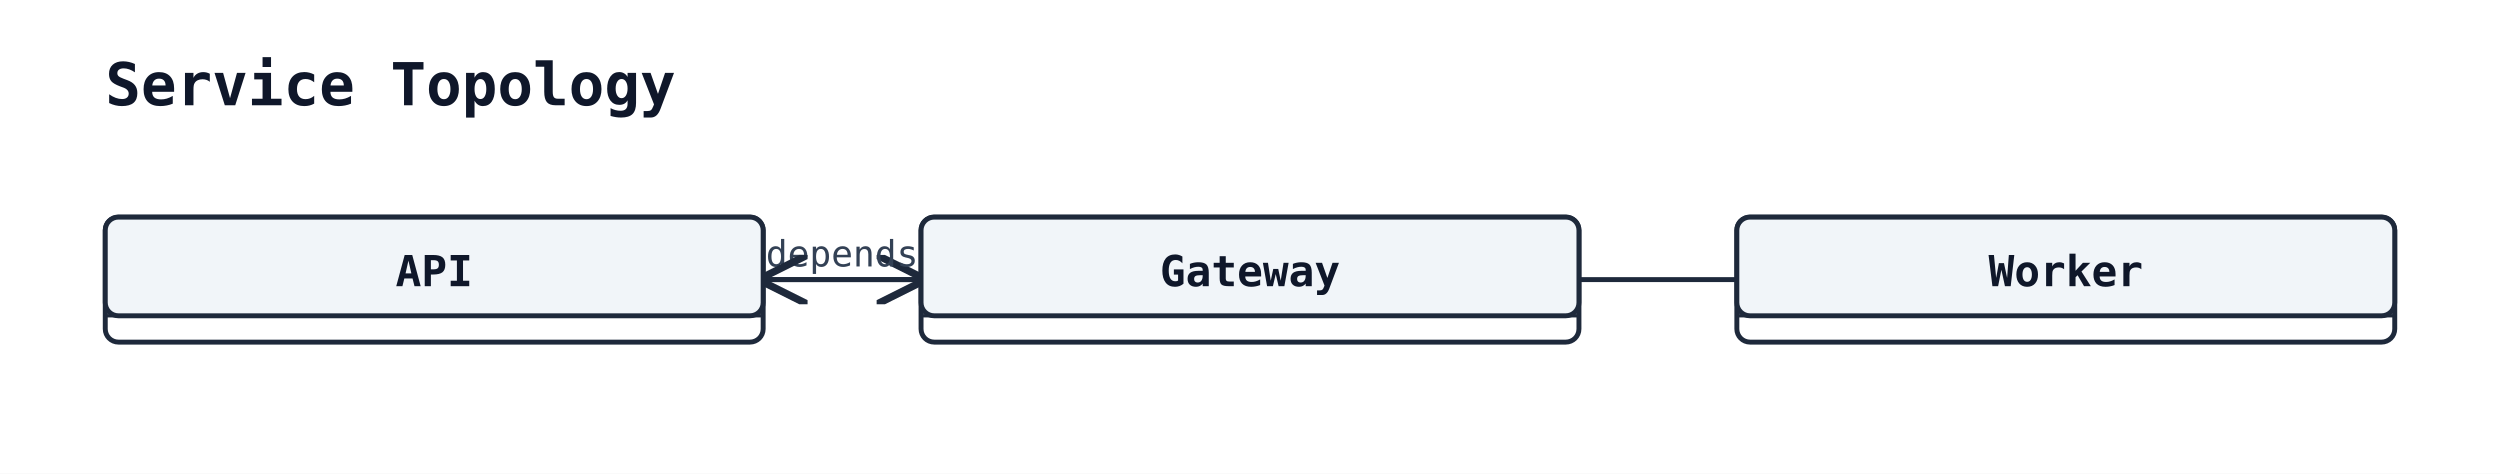
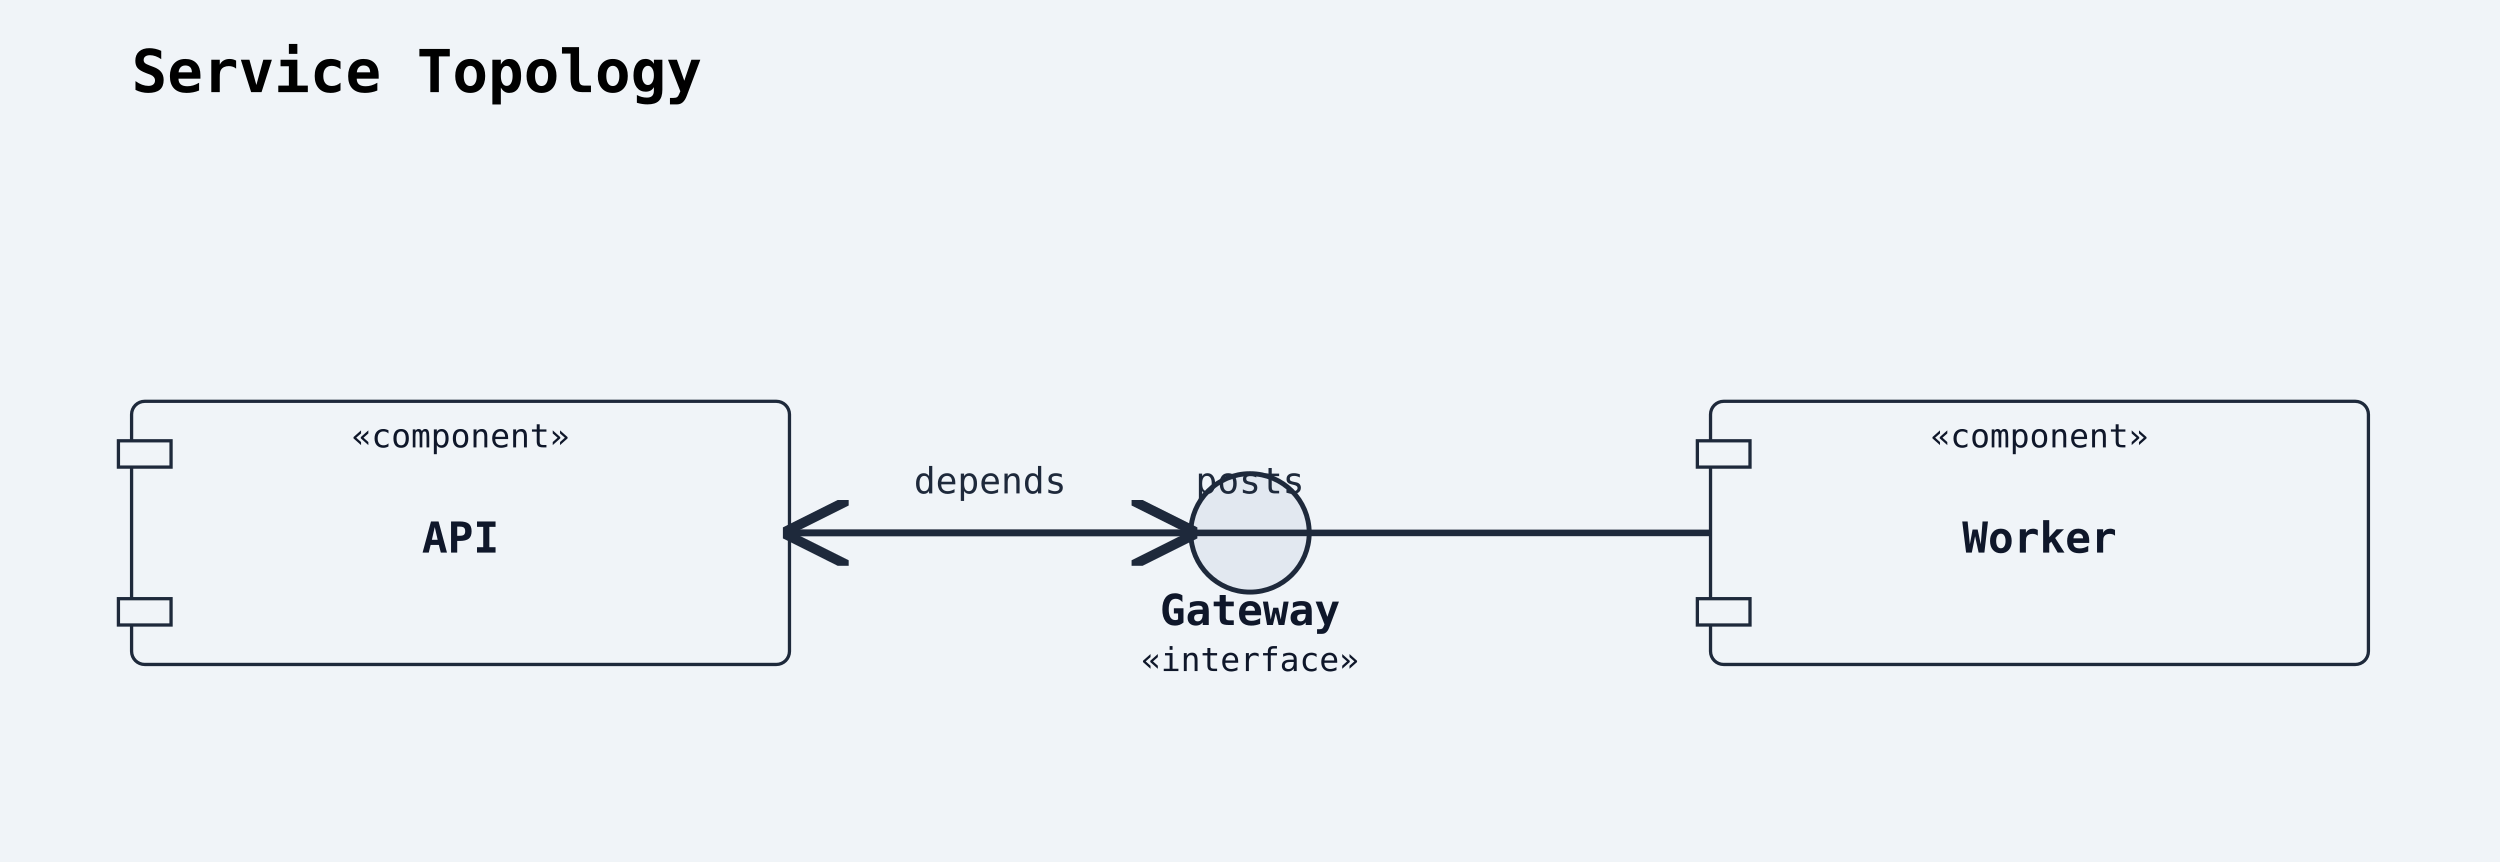
- <svg xmlns="http://www.w3.org/2000/svg" width="760" height="144" viewBox="0 0 760 144">
-   <rect width="100%" height="100%" fill="white" />
+ <svg xmlns="http://www.w3.org/2000/svg" width="760" height="262" viewBox="0 0 760 262">
+   <rect width="100%" height="100%" fill="#f0f4f8" />
  <defs>
    <marker id="arrow-open" viewBox="0 0 10 10" refX="9" refY="5" markerWidth="10" markerHeight="10" orient="auto-start-reverse">
      <path d="M0,0 L10,5 L0,10" fill="none" stroke="#1e293b" stroke-width="1.5" />
    </marker>
    <marker id="arrow-triangle" viewBox="0 0 12 12" refX="11" refY="6" markerWidth="12" markerHeight="12" orient="auto-start-reverse">
-       <path d="M0,0 L12,6 L0,12 z" fill="white" stroke="#1e293b" stroke-width="1.5" />
+       <polygon points="0,0 12,6 0,12" fill="white" stroke="#1e293b" stroke-width="1.5" fill-rule="nonzero" />
    </marker>
    <marker id="arrow-diamond-filled" viewBox="0 0 14 10" refX="13" refY="5" markerWidth="14" markerHeight="10" orient="auto-start-reverse">
      <path d="M0,5 L7,0 L14,5 L7,10 z" fill="#1e293b" stroke="#1e293b" stroke-width="1" />
    </marker>
    <marker id="arrow-diamond-open" viewBox="0 0 14 10" refX="13" refY="5" markerWidth="14" markerHeight="10" orient="auto-start-reverse">
      <path d="M0,5 L7,0 L14,5 L7,10 z" fill="white" stroke="#1e293b" stroke-width="1" />
    </marker>
  </defs>
-   <text x="32" y="32" font-family="monospace" font-size="18" font-weight="600" fill="#0f172a">Service Topology</text>
-   <line x1="232" y1="85" x2="280" y2="85" stroke="#1e293b" stroke-width="1.5" marker-end="url(#arrow-open)" />
-   <text x="256" y="81" text-anchor="middle" font-family="monospace" font-size="11" fill="#334155">depends</text>
-   <line x1="528" y1="85" x2="232" y2="85" stroke="#1e293b" stroke-width="1.5" marker-end="url(#arrow-open)" />
-   <text x="380" y="81" text-anchor="middle" font-family="monospace" font-size="11" fill="#334155">posts</text>
-   <rect x="32" y="66" width="200" height="38" rx="4" ry="4" fill="#ffffff" stroke="#1e293b" stroke-width="1.5" />
-   <rect x="32" y="66" width="200" height="30" rx="4" ry="4" fill="#f1f5f9" stroke="#1e293b" stroke-width="1.5" />
-   <line x1="32" y1="96" x2="232" y2="96" stroke="#1e293b" stroke-width="1" />
-   <text x="132" y="87" text-anchor="middle" font-family="monospace" font-size="13" font-weight="600" fill="#0f172a">API</text>
-   <rect x="280" y="66" width="200" height="38" rx="4" ry="4" fill="#ffffff" stroke="#1e293b" stroke-width="1.5" />
-   <rect x="280" y="66" width="200" height="30" rx="4" ry="4" fill="#f1f5f9" stroke="#1e293b" stroke-width="1.5" />
-   <line x1="280" y1="96" x2="480" y2="96" stroke="#1e293b" stroke-width="1" />
-   <text x="380" y="87" text-anchor="middle" font-family="monospace" font-size="13" font-weight="600" fill="#0f172a">Gateway</text>
-   <rect x="528" y="66" width="200" height="38" rx="4" ry="4" fill="#ffffff" stroke="#1e293b" stroke-width="1.5" />
-   <rect x="528" y="66" width="200" height="30" rx="4" ry="4" fill="#f1f5f9" stroke="#1e293b" stroke-width="1.5" />
-   <line x1="528" y1="96" x2="728" y2="96" stroke="#1e293b" stroke-width="1" />
-   <text x="628" y="87" text-anchor="middle" font-family="monospace" font-size="13" font-weight="600" fill="#0f172a">Worker</text>
+   <text x="40" y="28" font-family="monospace" font-size="18" font-weight="600">Service Topology</text>
+   <rect class="uml-node uml-component" data-uml-kind="component" x="40" y="122" width="200" height="80" rx="4" ry="4" fill="#f0f4f8" stroke="#1e293b" stroke-width="1" />
+   <rect x="36" y="134" width="16" height="8" fill="#f0f4f8" stroke="#1e293b" stroke-width="1" />
+   <rect x="36" y="182" width="16" height="8" fill="#f0f4f8" stroke="#1e293b" stroke-width="1" />
+   <text x="140" y="168" text-anchor="middle" font-family="monospace" font-size="13" font-weight="600" fill="#0f172a">API</text>
+   <text x="140" y="136" text-anchor="middle" font-family="monospace" font-size="10" fill="#0f172a">«component»</text>
+   <circle class="uml-node uml-interface" data-uml-kind="interface" cx="380" cy="162" r="18" fill="#e2e8f0" stroke="#1e293b" stroke-width="1.5" />
+   <text x="380" y="190" text-anchor="middle" font-family="monospace" font-size="13" font-weight="600" fill="#0f172a">Gateway</text>
+   <text x="380" y="204" text-anchor="middle" font-family="monospace" font-size="10" fill="#0f172a">«interface»</text>
+   <rect class="uml-node uml-component" data-uml-kind="component" x="520" y="122" width="200" height="80" rx="4" ry="4" fill="#f0f4f8" stroke="#1e293b" stroke-width="1" />
+   <rect x="516" y="134" width="16" height="8" fill="#f0f4f8" stroke="#1e293b" stroke-width="1" />
+   <rect x="516" y="182" width="16" height="8" fill="#f0f4f8" stroke="#1e293b" stroke-width="1" />
+   <text x="620" y="168" text-anchor="middle" font-family="monospace" font-size="13" font-weight="600" fill="#0f172a">Worker</text>
+   <text x="620" y="136" text-anchor="middle" font-family="monospace" font-size="10" fill="#0f172a">«component»</text>
+   <line class="uml-relation" data-uml-from="API" data-uml-to="Gateway" data-uml-arrow="--&gt;" x1="240" y1="162" x2="362" y2="162" stroke="#1e293b" stroke-width="2" marker-end="url(#arrow-open)" />
+   <text x="301" y="150" text-anchor="middle" font-family="monospace" font-size="11" fill="#1e293b">depends</text>
+   <line class="uml-relation" data-uml-from="Worker" data-uml-to="API" data-uml-arrow="--&gt;" x1="520" y1="162" x2="240" y2="162" stroke="#1e293b" stroke-width="2" marker-end="url(#arrow-open)" />
+   <text x="380" y="150" text-anchor="middle" font-family="monospace" font-size="11" fill="#1e293b">posts</text>
</svg>
